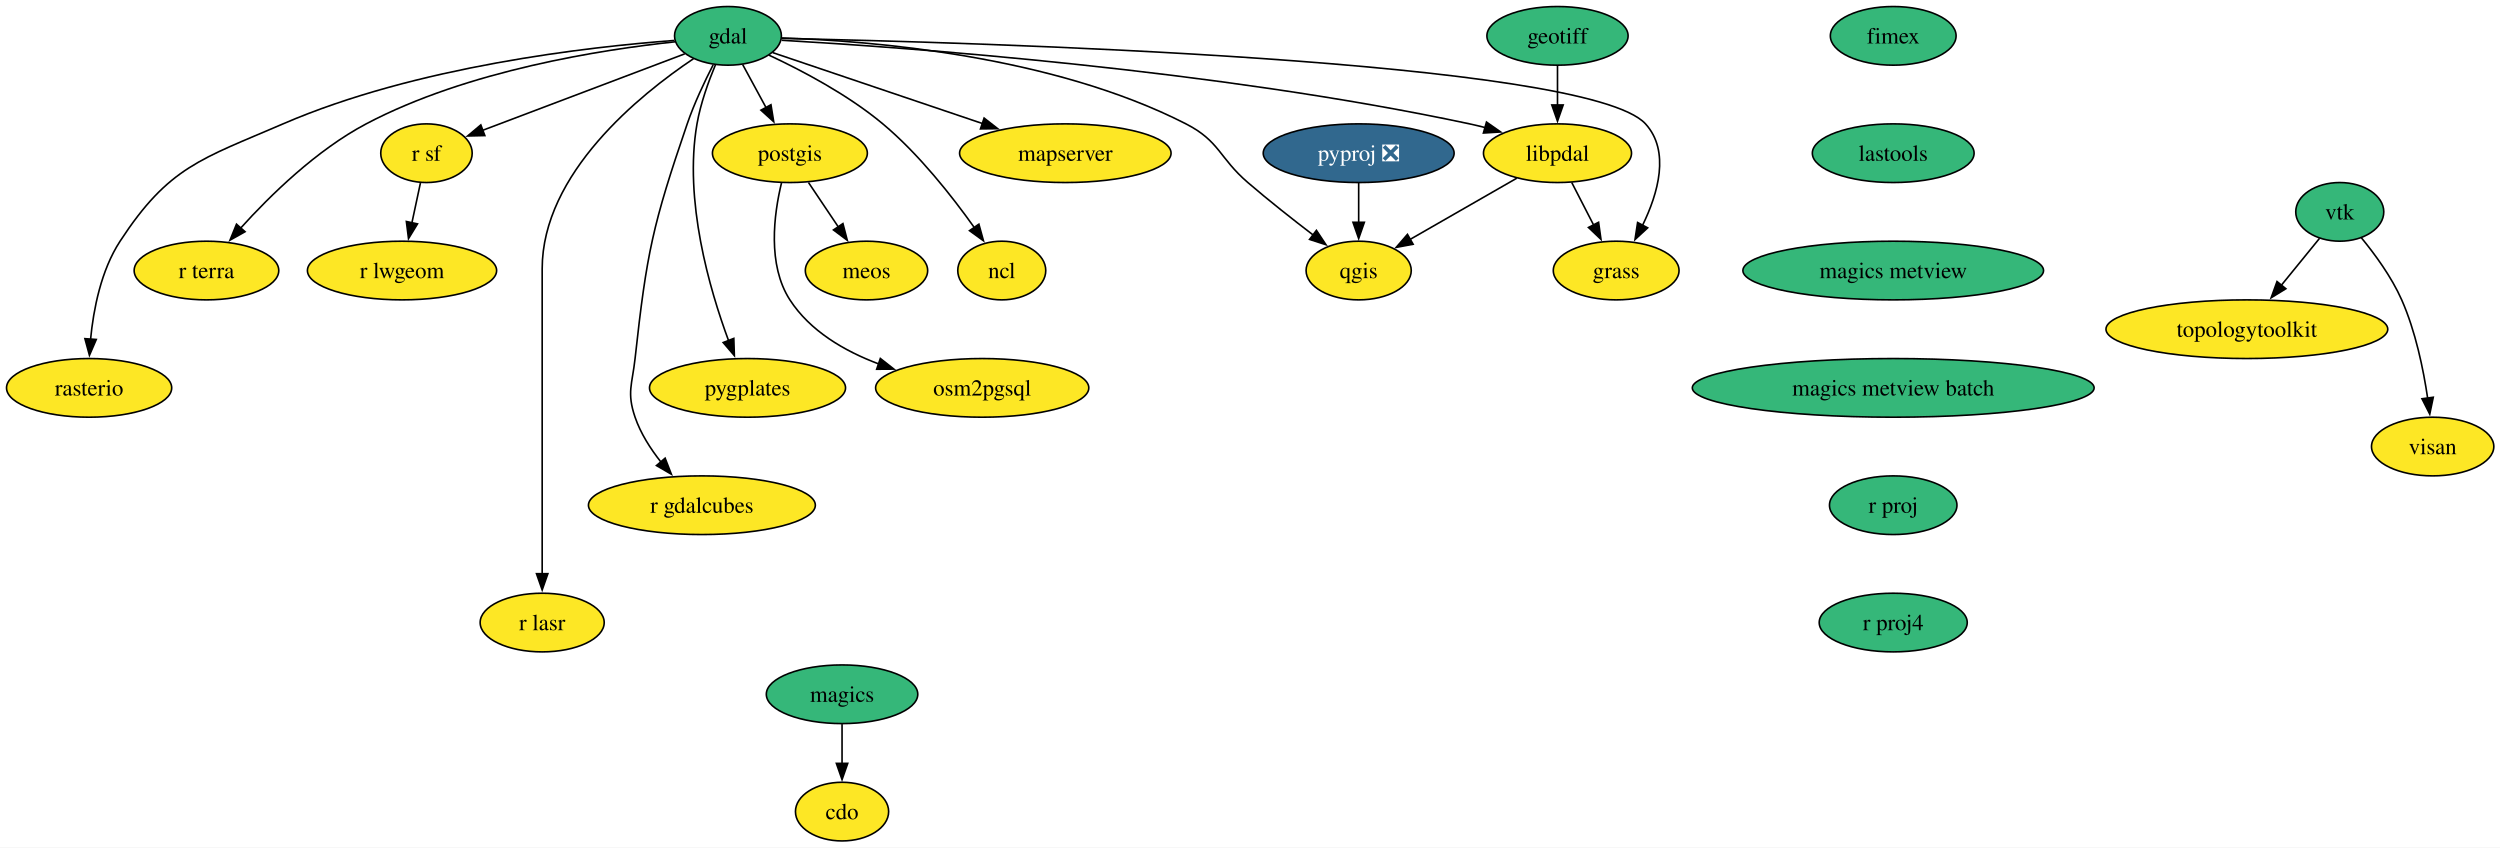
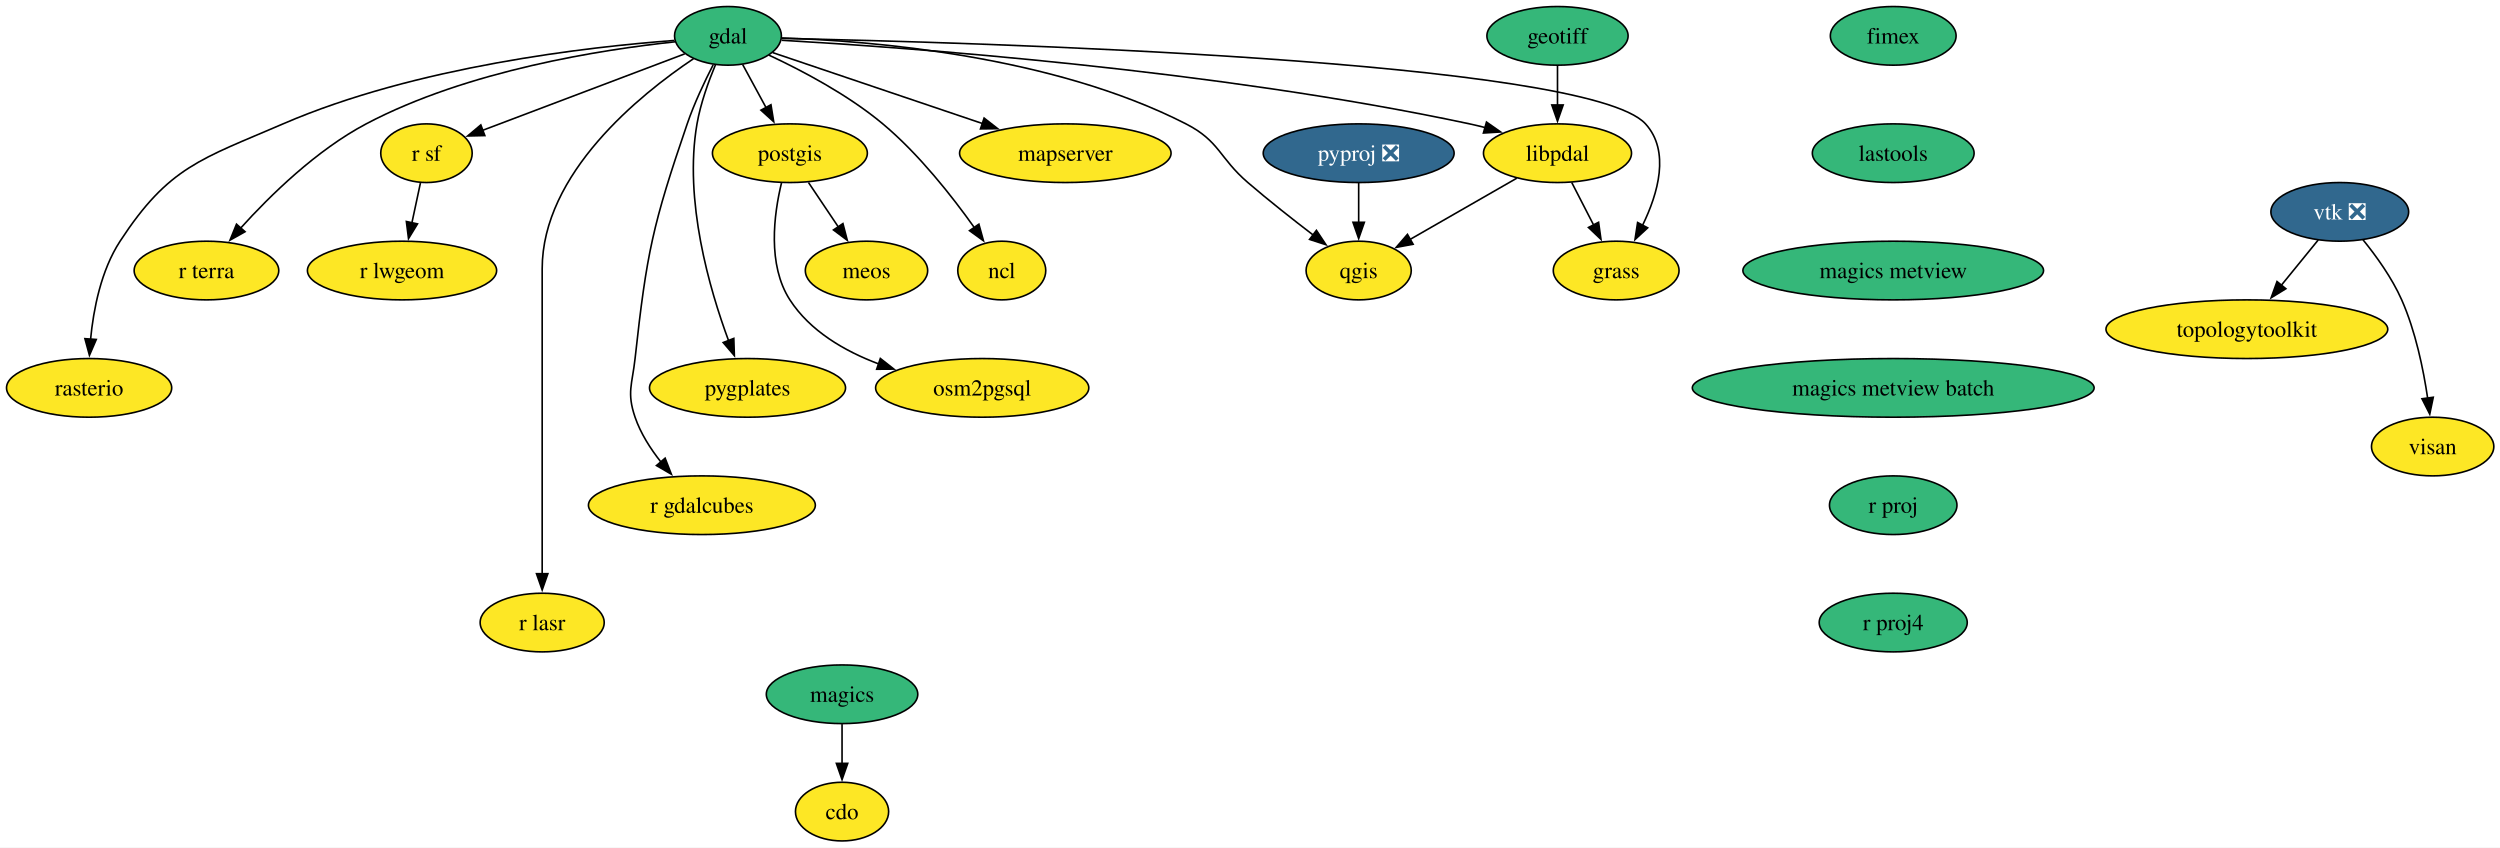
<svg xmlns="http://www.w3.org/2000/svg" xmlns:xlink="http://www.w3.org/1999/xlink" width="1534pt" height="520pt" viewBox="0.00 0.00 1534.00 520.00">
  <g id="graph0" class="graph" transform="scale(1 1) rotate(0) translate(4 516)">
    <polygon fill="white" stroke="none" points="-4,4 -4,-516 1530.21,-516 1530.21,4 -4,4" />
    <g id="node1" class="node">
      <g id="a_node1">
        <a xlink:href="https://github.com/conda-forge/cdo-feedstock" xlink:title="cdo">
          <ellipse fill="#fde725" stroke="black" cx="512.68" cy="-18" rx="28.59" ry="18" />
          <text xml:space="preserve" text-anchor="middle" x="512.68" y="-13.32" font-family="Times,serif" font-size="14.00">cdo</text>
        </a>
      </g>
    </g>
    <g id="node2" class="node">
      <g id="a_node2">
        <a xlink:href="https://github.com/conda-forge/fimex-feedstock" xlink:title="fimex">
          <ellipse fill="#35b779" stroke="black" cx="1157.68" cy="-494" rx="38.58" ry="18" />
          <text xml:space="preserve" text-anchor="middle" x="1157.68" y="-489.32" font-family="Times,serif" font-size="14.00">fimex</text>
        </a>
      </g>
    </g>
    <g id="node3" class="node">
      <g id="a_node3">
        <a xlink:href="https://github.com/conda-forge/lastools-feedstock" xlink:title="lastools">
          <ellipse fill="#35b779" stroke="black" cx="1157.68" cy="-422" rx="49.63" ry="18" />
          <text xml:space="preserve" text-anchor="middle" x="1157.68" y="-417.32" font-family="Times,serif" font-size="14.00">lastools</text>
        </a>
      </g>
    </g>
    <g id="node21" class="node">
      <g id="a_node21">
        <a xlink:href="https://github.com/conda-forge/magics-metview-feedstock" xlink:title="magics metview">
          <ellipse fill="#35b779" stroke="black" cx="1157.68" cy="-350" rx="92.25" ry="18" />
          <text xml:space="preserve" text-anchor="middle" x="1157.68" y="-345.32" font-family="Times,serif" font-size="14.00">magics metview</text>
        </a>
      </g>
    </g>
    <g id="node4" class="node">
      <g id="a_node4">
        <a xlink:href="https://github.com/conda-forge/gdal-feedstock" xlink:title="gdal">
          <ellipse fill="#35b779" stroke="black" cx="442.68" cy="-494" rx="32.79" ry="18" />
          <text xml:space="preserve" text-anchor="middle" x="442.68" y="-489.32" font-family="Times,serif" font-size="14.00">gdal</text>
        </a>
      </g>
    </g>
    <g id="node5" class="node">
      <g id="a_node5">
        <a xlink:href="https://github.com/conda-forge/grass-feedstock" xlink:title="grass">
          <ellipse fill="#fde725" stroke="black" cx="987.68" cy="-350" rx="38.58" ry="18" />
          <text xml:space="preserve" text-anchor="middle" x="987.68" y="-345.32" font-family="Times,serif" font-size="14.00">grass</text>
        </a>
      </g>
    </g>
    <g id="edge2" class="edge">
      <path fill="none" stroke="black" d="M475.8,-492.42C591.1,-490.06 969.87,-479.34 1005.68,-440 1020.9,-423.28 1013.42,-397.35 1003.89,-377.79" />
      <polygon fill="black" stroke="black" points="1007.01,-376.2 999.23,-369.01 1000.83,-379.48 1007.01,-376.2" />
    </g>
    <g id="node6" class="node">
      <g id="a_node6">
        <a xlink:href="https://github.com/conda-forge/libpdal-feedstock" xlink:title="libpdal">
          <ellipse fill="#fde725" stroke="black" cx="951.68" cy="-422" rx="45.42" ry="18" />
          <text xml:space="preserve" text-anchor="middle" x="951.68" y="-417.32" font-family="Times,serif" font-size="14.00">libpdal</text>
        </a>
      </g>
    </g>
    <g id="edge3" class="edge">
      <path fill="none" stroke="black" d="M475.58,-491.3C550.97,-486.96 741.75,-473.31 897.68,-440 900.84,-439.33 904.07,-438.55 907.31,-437.7" />
      <polygon fill="black" stroke="black" points="908.11,-441.11 916.79,-435.02 906.21,-434.37 908.11,-441.11" />
    </g>
    <g id="node7" class="node">
      <g id="a_node7">
        <a xlink:href="https://github.com/conda-forge/mapserver-feedstock" xlink:title="mapserver">
          <ellipse fill="#fde725" stroke="black" cx="649.68" cy="-422" rx="64.89" ry="18" />
          <text xml:space="preserve" text-anchor="middle" x="649.68" y="-417.32" font-family="Times,serif" font-size="14.00">mapserver</text>
        </a>
      </g>
    </g>
    <g id="edge4" class="edge">
      <path fill="none" stroke="black" d="M470.17,-483.7C502.91,-472.63 558.27,-453.91 598.87,-440.18" />
      <polygon fill="black" stroke="black" points="599.85,-443.55 608.21,-437.03 597.61,-436.91 599.85,-443.55" />
    </g>
    <g id="node8" class="node">
      <g id="a_node8">
        <a xlink:href="https://github.com/conda-forge/ncl-feedstock" xlink:title="ncl">
          <ellipse fill="#fde725" stroke="black" cx="610.68" cy="-350" rx="27" ry="18" />
          <text xml:space="preserve" text-anchor="middle" x="610.68" y="-345.32" font-family="Times,serif" font-size="14.00">ncl</text>
        </a>
      </g>
    </g>
    <g id="edge5" class="edge">
      <path fill="none" stroke="black" d="M467.69,-482.23C487.84,-472.84 516.24,-457.93 537.68,-440 559.88,-421.44 580.31,-395.41 593.88,-376.3" />
      <polygon fill="black" stroke="black" points="596.64,-378.46 599.46,-368.25 590.89,-374.47 596.64,-378.46" />
    </g>
    <g id="node9" class="node">
      <g id="a_node9">
        <a xlink:href="https://github.com/conda-forge/postgis-feedstock" xlink:title="postgis">
          <ellipse fill="#fde725" stroke="black" cx="480.68" cy="-422" rx="47.53" ry="18" />
          <text xml:space="preserve" text-anchor="middle" x="480.68" y="-417.32" font-family="Times,serif" font-size="14.00">postgis</text>
        </a>
      </g>
    </g>
    <g id="edge6" class="edge">
      <path fill="none" stroke="black" d="M451.69,-476.41C455.98,-468.51 461.22,-458.85 466.06,-449.94" />
      <polygon fill="black" stroke="black" points="469.06,-451.74 470.76,-441.29 462.91,-448.41 469.06,-451.74" />
    </g>
    <g id="node10" class="node">
      <g id="a_node10">
        <a xlink:href="https://github.com/conda-forge/pygplates-feedstock" xlink:title="pygplates">
          <ellipse fill="#fde725" stroke="black" cx="454.68" cy="-278" rx="60.15" ry="18" />
          <text xml:space="preserve" text-anchor="middle" x="454.68" y="-273.32" font-family="Times,serif" font-size="14.00">pygplates</text>
        </a>
      </g>
    </g>
    <g id="edge7" class="edge">
      <path fill="none" stroke="black" d="M434.99,-476.22C430.72,-465.99 425.86,-452.52 423.68,-440 415.53,-393.09 431.27,-338.74 443.15,-306.71" />
      <polygon fill="black" stroke="black" points="446.27,-308.36 446.61,-297.77 439.74,-305.83 446.27,-308.36" />
    </g>
    <g id="node11" class="node">
      <g id="a_node11">
        <a xlink:href="https://github.com/conda-forge/qgis-feedstock" xlink:title="qgis">
          <ellipse fill="#fde725" stroke="black" cx="829.68" cy="-350" rx="32.27" ry="18" />
          <text xml:space="preserve" text-anchor="middle" x="829.68" y="-345.32" font-family="Times,serif" font-size="14.00">qgis</text>
        </a>
      </g>
    </g>
    <g id="edge8" class="edge">
      <path fill="none" stroke="black" d="M475.78,-492.7C530.38,-490.96 641.46,-482.02 723.68,-440 744.4,-429.41 744.04,-419.17 761.68,-404 774.52,-392.96 789.3,-381.32 801.79,-371.77" />
      <polygon fill="black" stroke="black" points="803.76,-374.67 809.62,-365.84 799.54,-369.09 803.76,-374.67" />
    </g>
    <g id="node12" class="node">
      <g id="a_node12">
        <a xlink:href="https://github.com/conda-forge/r-gdalcubes-feedstock" xlink:title="r gdalcubes">
          <ellipse fill="#fde725" stroke="black" cx="426.68" cy="-206" rx="69.62" ry="18" />
          <text xml:space="preserve" text-anchor="middle" x="426.68" y="-201.33" font-family="Times,serif" font-size="14.00">r gdalcubes</text>
        </a>
      </g>
    </g>
    <g id="edge9" class="edge">
      <path fill="none" stroke="black" d="M433.59,-476.22C428.34,-465.99 421.96,-452.51 417.68,-440 396.46,-377.97 392.84,-361.17 385.68,-296 383.94,-280.1 380.51,-275.14 385.68,-260 389.07,-250.08 395.15,-240.58 401.61,-232.43" />
      <polygon fill="black" stroke="black" points="404.12,-234.88 407.96,-225 398.8,-230.33 404.12,-234.88" />
    </g>
    <g id="node13" class="node">
      <g id="a_node13">
        <a xlink:href="https://github.com/conda-forge/r-lasr-feedstock" xlink:title="r lasr">
          <ellipse fill="#fde725" stroke="black" cx="328.68" cy="-134" rx="38.06" ry="18" />
          <text xml:space="preserve" text-anchor="middle" x="328.68" y="-129.32" font-family="Times,serif" font-size="14.00">r lasr</text>
        </a>
      </g>
    </g>
    <g id="edge10" class="edge">
      <path fill="none" stroke="black" d="M421.51,-479.97C388.54,-457.86 328.68,-409.64 328.68,-351 328.68,-351 328.68,-351 328.68,-277 328.68,-237.74 328.68,-192.38 328.68,-163.69" />
      <polygon fill="black" stroke="black" points="332.18,-164 328.68,-154 325.18,-164 332.18,-164" />
    </g>
    <g id="node14" class="node">
      <g id="a_node14">
        <a xlink:href="https://github.com/conda-forge/r-sf-feedstock" xlink:title="r sf">
          <ellipse fill="#fde725" stroke="black" cx="257.68" cy="-422" rx="28.06" ry="18" />
          <text xml:space="preserve" text-anchor="middle" x="257.68" y="-417.32" font-family="Times,serif" font-size="14.00">r sf</text>
        </a>
      </g>
    </g>
    <g id="edge11" class="edge">
      <path fill="none" stroke="black" d="M416.18,-482.97C383.49,-470.6 327.86,-449.56 291.96,-435.97" />
      <polygon fill="black" stroke="black" points="293.5,-432.81 282.91,-432.55 291.03,-439.36 293.5,-432.81" />
    </g>
    <g id="node15" class="node">
      <g id="a_node15">
        <a xlink:href="https://github.com/conda-forge/r-terra-feedstock" xlink:title="r terra">
          <ellipse fill="#fde725" stroke="black" cx="122.68" cy="-350" rx="44.37" ry="18" />
          <text xml:space="preserve" text-anchor="middle" x="122.68" y="-345.32" font-family="Times,serif" font-size="14.00">r terra</text>
        </a>
      </g>
    </g>
    <g id="edge12" class="edge">
      <path fill="none" stroke="black" d="M410.41,-490.37C365.55,-485.62 282.88,-472.84 220.68,-440 190.23,-423.92 161.86,-396.18 143.56,-375.93" />
      <polygon fill="black" stroke="black" points="146.36,-373.82 137.12,-368.63 141.11,-378.45 146.36,-373.82" />
    </g>
    <g id="node16" class="node">
      <g id="a_node16">
        <a xlink:href="https://github.com/conda-forge/rasterio-feedstock" xlink:title="rasterio">
          <ellipse fill="#fde725" stroke="black" cx="50.68" cy="-278" rx="50.68" ry="18" />
          <text xml:space="preserve" text-anchor="middle" x="50.68" y="-273.32" font-family="Times,serif" font-size="14.00">rasterio</text>
        </a>
      </g>
    </g>
    <g id="edge13" class="edge">
      <path fill="none" stroke="black" d="M409.83,-491.18C357.16,-487.27 251.45,-475.33 169.68,-440 119.41,-418.28 99.63,-413.85 69.68,-368 57.99,-350.1 53.35,-326.24 51.57,-307.74" />
      <polygon fill="black" stroke="black" points="55.08,-307.71 50.88,-297.98 48.1,-308.2 55.08,-307.71" />
    </g>
    <g id="edge14" class="edge">
      <path fill="none" stroke="black" d="M960.4,-404.05C964.42,-396.23 969.3,-386.75 973.81,-377.98" />
      <polygon fill="black" stroke="black" points="976.89,-379.63 978.36,-369.13 970.67,-376.43 976.89,-379.63" />
    </g>
    <g id="edge15" class="edge">
      <path fill="none" stroke="black" d="M926.7,-406.67C907.73,-395.78 881.53,-380.75 861.14,-369.05" />
      <polygon fill="black" stroke="black" points="863.09,-366.14 852.68,-364.19 859.61,-372.21 863.09,-366.14" />
    </g>
    <g id="node17" class="node">
      <g id="a_node17">
        <a xlink:href="https://github.com/conda-forge/meos-feedstock" xlink:title="meos">
          <ellipse fill="#fde725" stroke="black" cx="527.68" cy="-350" rx="37.53" ry="18" />
          <text xml:space="preserve" text-anchor="middle" x="527.68" y="-345.32" font-family="Times,serif" font-size="14.00">meos</text>
        </a>
      </g>
    </g>
    <g id="edge16" class="edge">
      <path fill="none" stroke="black" d="M492.06,-404.05C497.57,-395.85 504.3,-385.83 510.42,-376.71" />
      <polygon fill="black" stroke="black" points="513.22,-378.82 515.89,-368.56 507.41,-374.91 513.22,-378.82" />
    </g>
    <g id="node18" class="node">
      <g id="a_node18">
        <a xlink:href="https://github.com/conda-forge/osm2pgsql-feedstock" xlink:title="osm2pgsql">
          <ellipse fill="#fde725" stroke="black" cx="598.68" cy="-278" rx="65.41" ry="18" />
          <text xml:space="preserve" text-anchor="middle" x="598.68" y="-273.32" font-family="Times,serif" font-size="14.00">osm2pgsql</text>
        </a>
      </g>
    </g>
    <g id="edge17" class="edge">
      <path fill="none" stroke="black" d="M475.52,-403.72C470.88,-384.56 466.75,-353.53 480.68,-332 493.05,-312.89 514.11,-300.61 535.05,-292.74" />
      <polygon fill="black" stroke="black" points="536.18,-296.05 544.51,-289.5 533.92,-289.43 536.18,-296.05" />
    </g>
    <g id="node19" class="node">
      <g id="a_node19">
        <a xlink:href="https://github.com/conda-forge/r-lwgeom-feedstock" xlink:title="r lwgeom">
          <ellipse fill="#fde725" stroke="black" cx="242.68" cy="-350" rx="58.05" ry="18" />
          <text xml:space="preserve" text-anchor="middle" x="242.68" y="-345.32" font-family="Times,serif" font-size="14.00">r lwgeom</text>
        </a>
      </g>
    </g>
    <g id="edge18" class="edge">
      <path fill="none" stroke="black" d="M253.97,-403.7C252.39,-396.32 250.51,-387.52 248.74,-379.25" />
      <polygon fill="black" stroke="black" points="252.18,-378.63 246.66,-369.58 245.34,-380.1 252.18,-378.63" />
    </g>
    <g id="node20" class="node">
      <g id="a_node20">
        <a xlink:href="https://github.com/conda-forge/geotiff-feedstock" xlink:title="geotiff">
          <ellipse fill="#35b779" stroke="black" cx="951.68" cy="-494" rx="43.32" ry="18" />
          <text xml:space="preserve" text-anchor="middle" x="951.68" y="-489.32" font-family="Times,serif" font-size="14.00">geotiff</text>
        </a>
      </g>
    </g>
    <g id="edge19" class="edge">
      <path fill="none" stroke="black" d="M951.68,-475.7C951.68,-468.41 951.68,-459.73 951.68,-451.54" />
      <polygon fill="black" stroke="black" points="955.18,-451.62 951.68,-441.62 948.18,-451.62 955.18,-451.62" />
    </g>
    <g id="node23" class="node">
      <g id="a_node23">
        <a xlink:href="https://github.com/conda-forge/magics-metview-batch-feedstock" xlink:title="magics metview batch">
          <ellipse fill="#35b779" stroke="black" cx="1157.68" cy="-278" rx="123.29" ry="18" />
          <text xml:space="preserve" text-anchor="middle" x="1157.68" y="-273.32" font-family="Times,serif" font-size="14.00">magics metview batch</text>
        </a>
      </g>
    </g>
    <g id="node22" class="node">
      <g id="a_node22">
        <a xlink:href="https://github.com/conda-forge/magics-feedstock" xlink:title="magics">
          <ellipse fill="#35b779" stroke="black" cx="512.68" cy="-90" rx="46.47" ry="18" />
          <text xml:space="preserve" text-anchor="middle" x="512.68" y="-85.33" font-family="Times,serif" font-size="14.00">magics</text>
        </a>
      </g>
    </g>
    <g id="edge21" class="edge">
      <path fill="none" stroke="black" d="M512.68,-71.7C512.68,-64.41 512.68,-55.73 512.68,-47.54" />
      <polygon fill="black" stroke="black" points="516.18,-47.62 512.68,-37.62 509.18,-47.62 516.18,-47.62" />
    </g>
    <g id="node24" class="node">
      <g id="a_node24">
        <a xlink:href="https://github.com/conda-forge/r-proj-feedstock" xlink:title="r proj">
          <ellipse fill="#35b779" stroke="black" cx="1157.68" cy="-206" rx="39.11" ry="18" />
          <text xml:space="preserve" text-anchor="middle" x="1157.68" y="-201.33" font-family="Times,serif" font-size="14.00">r proj</text>
        </a>
      </g>
    </g>
    <g id="node26" class="node">
      <g id="a_node26">
        <a xlink:href="https://github.com/conda-forge/r-proj4-feedstock" xlink:title="r proj4">
          <ellipse fill="#35b779" stroke="black" cx="1157.68" cy="-134" rx="45.42" ry="18" />
          <text xml:space="preserve" text-anchor="middle" x="1157.68" y="-129.32" font-family="Times,serif" font-size="14.00">r proj4</text>
        </a>
      </g>
    </g>
    <g id="node25" class="node">
      <g id="a_node25">
        <a xlink:href="https://github.com/conda-forge/pyproj-feedstock/pull/172" xlink:title="pyproj ❎">
          <ellipse fill="#31688e" stroke="black" cx="829.68" cy="-422" rx="58.57" ry="18" />
          <text xml:space="preserve" text-anchor="middle" x="829.68" y="-417.32" font-family="Times,serif" font-size="14.00" fill="white">pyproj ❎</text>
        </a>
      </g>
    </g>
    <g id="edge24" class="edge">
      <path fill="none" stroke="black" d="M829.68,-403.7C829.68,-396.41 829.68,-387.73 829.68,-379.54" />
      <polygon fill="black" stroke="black" points="833.18,-379.62 829.68,-369.62 826.18,-379.62 833.18,-379.62" />
    </g>
    <g id="node27" class="node">
      <g id="a_node27">
        <a xlink:href="https://github.com/conda-forge/topologytoolkit-feedstock" xlink:title="topologytoolkit">
          <ellipse fill="#fde725" stroke="black" cx="1374.68" cy="-314" rx="86.46" ry="18" />
          <text xml:space="preserve" text-anchor="middle" x="1374.68" y="-309.32" font-family="Times,serif" font-size="14.00">topologytoolkit</text>
        </a>
      </g>
    </g>
    <g id="node28" class="node">
      <g id="a_node28">
        <a xlink:href="https://github.com/conda-forge/visan-feedstock" xlink:title="visan">
          <ellipse fill="#fde725" stroke="black" cx="1488.68" cy="-242" rx="37.53" ry="18" />
          <text xml:space="preserve" text-anchor="middle" x="1488.68" y="-237.32" font-family="Times,serif" font-size="14.00">visan</text>
        </a>
      </g>
    </g>
    <g id="node29" class="node">
      <g id="a_node29">
-         <a xlink:href="https://github.com/conda-forge/vtk-feedstock" xlink:title="vtk">
-           <ellipse fill="#35b779" stroke="black" cx="1431.68" cy="-386" rx="27.01" ry="18" />
-           <text xml:space="preserve" text-anchor="middle" x="1431.68" y="-381.32" font-family="Times,serif" font-size="14.00">vtk</text>
+         <a xlink:href="https://github.com/conda-forge/vtk-feedstock/pull/456" xlink:title="vtk ❎">
+           <ellipse fill="#31688e" stroke="black" cx="1431.68" cy="-386" rx="42.26" ry="18" />
+           <text xml:space="preserve" text-anchor="middle" x="1431.68" y="-381.32" font-family="Times,serif" font-size="14.00" fill="white">vtk ❎</text>
        </a>
      </g>
    </g>
    <g id="edge26" class="edge">
-       <path fill="none" stroke="black" d="M1419.31,-369.81C1412.47,-361.4 1403.76,-350.72 1395.87,-341.02" />
+       <path fill="none" stroke="black" d="M1418.46,-368.76C1411.75,-360.53 1403.44,-350.32 1395.87,-341.02" />
      <polygon fill="black" stroke="black" points="1398.61,-338.84 1389.58,-333.3 1393.18,-343.26 1398.61,-338.84" />
    </g>
    <g id="edge27" class="edge">
-       <path fill="none" stroke="black" d="M1444.8,-370.26C1453.12,-360.16 1463.46,-346.08 1469.68,-332 1478.18,-312.77 1482.98,-289.48 1485.63,-271.55" />
+       <path fill="none" stroke="black" d="M1445.91,-368.9C1454.03,-358.92 1463.73,-345.46 1469.68,-332 1478.18,-312.77 1482.98,-289.48 1485.63,-271.55" />
      <polygon fill="black" stroke="black" points="1489.06,-272.25 1486.9,-261.88 1482.12,-271.33 1489.06,-272.25" />
    </g>
  </g>
</svg>
